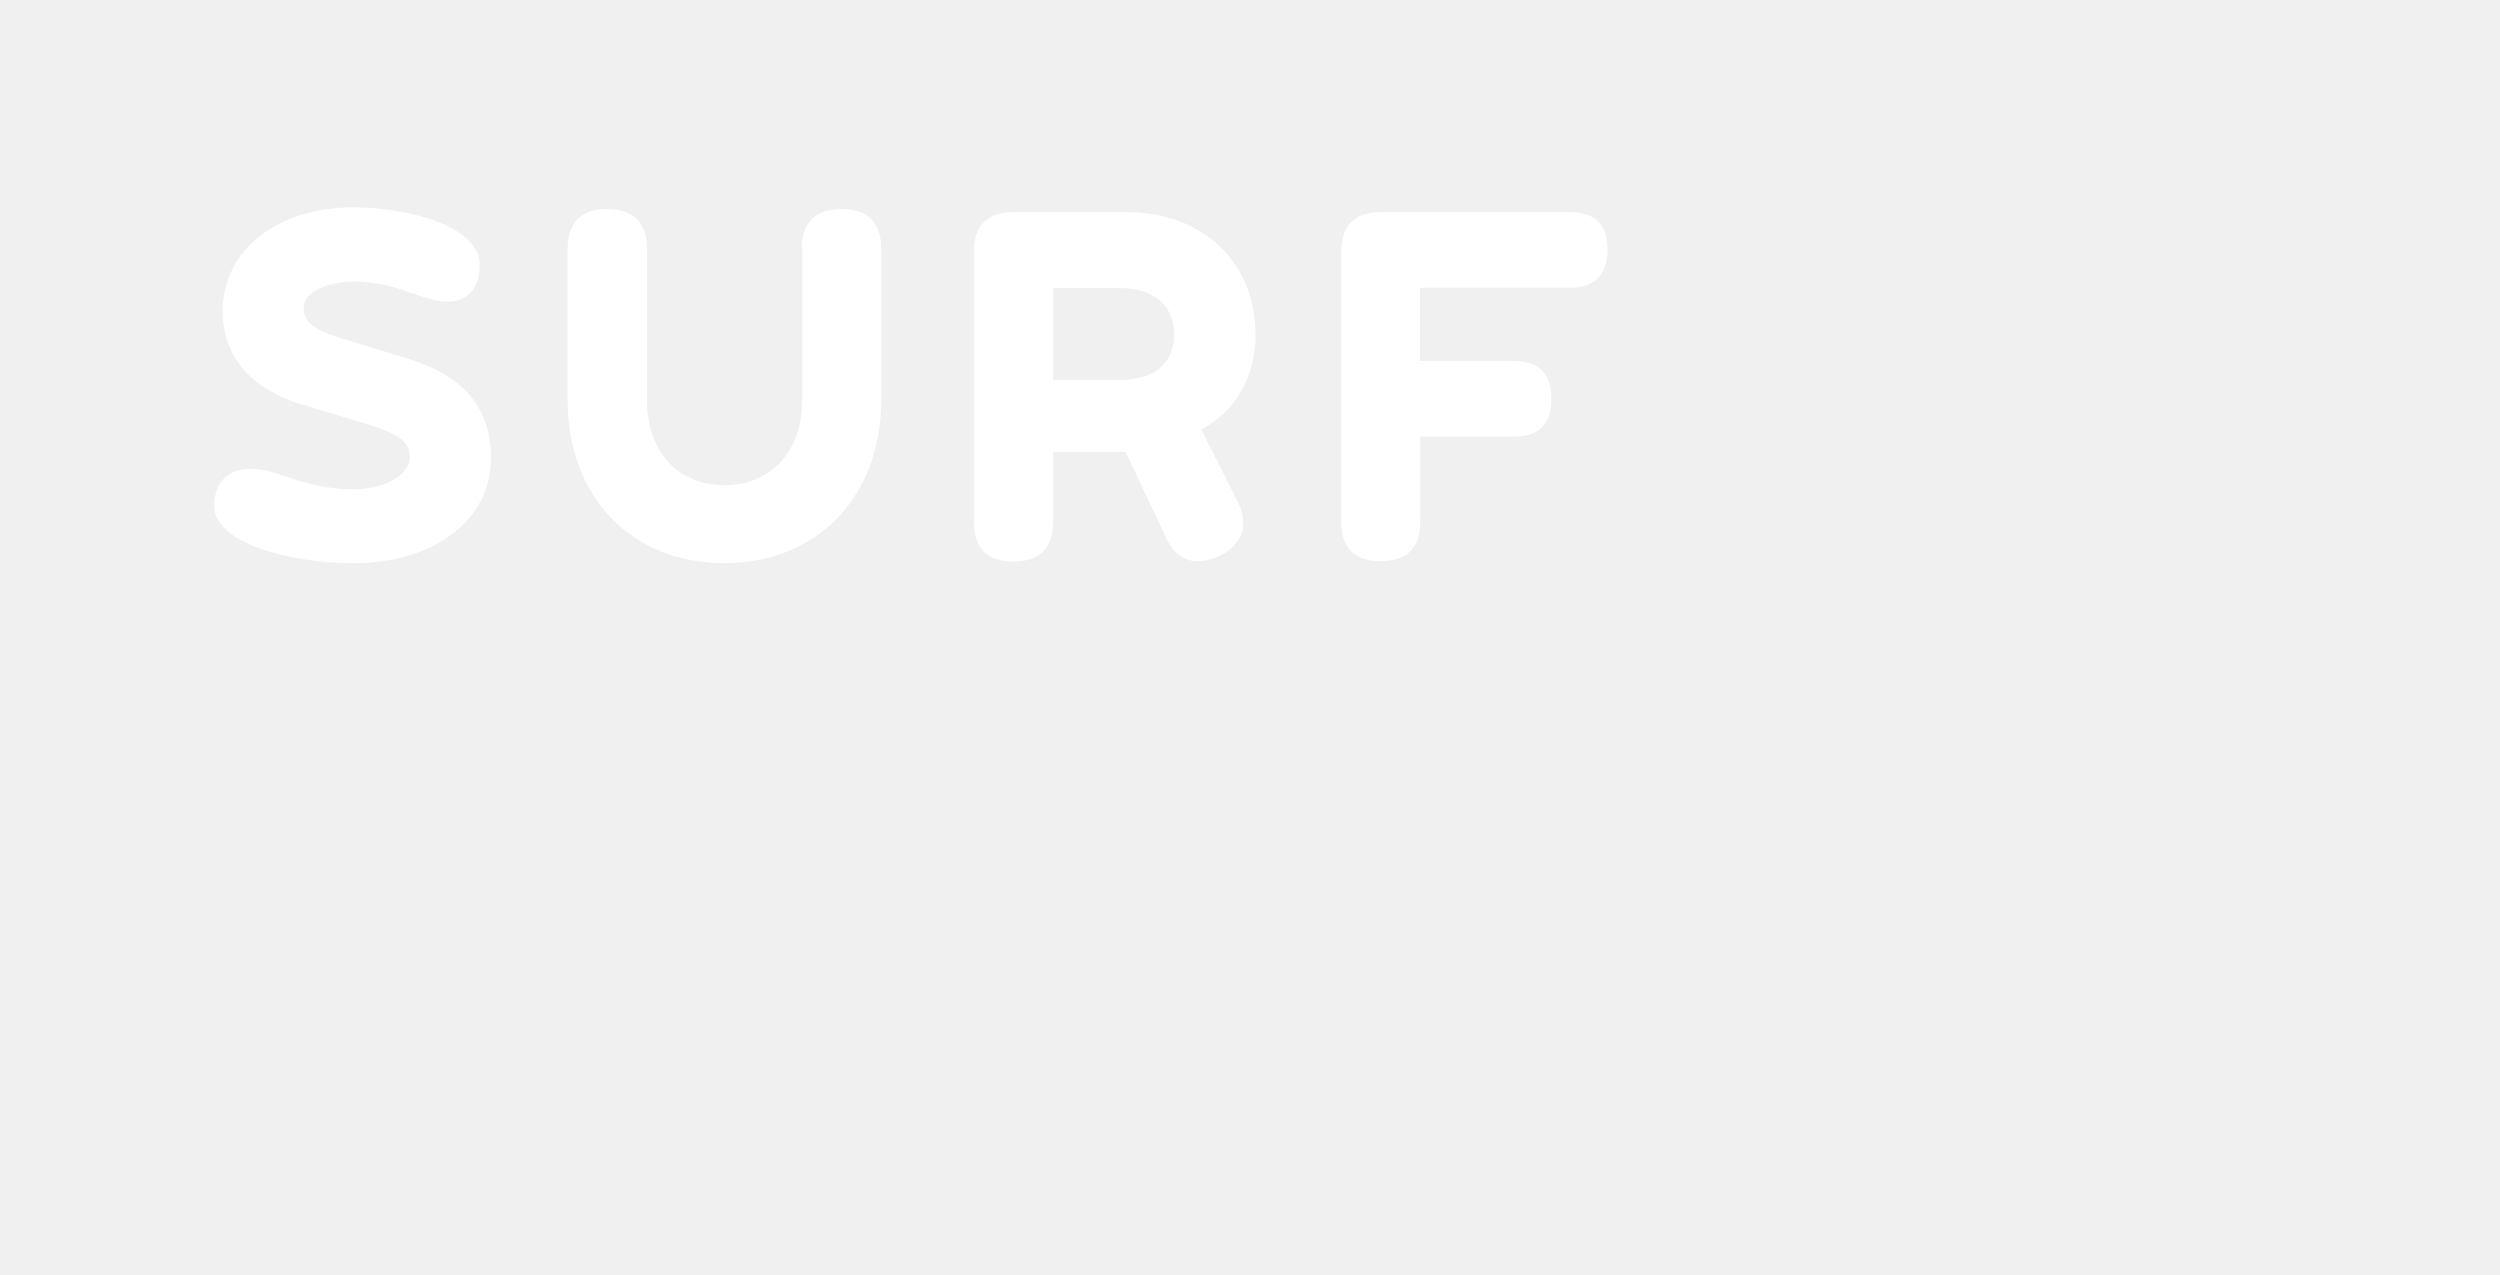
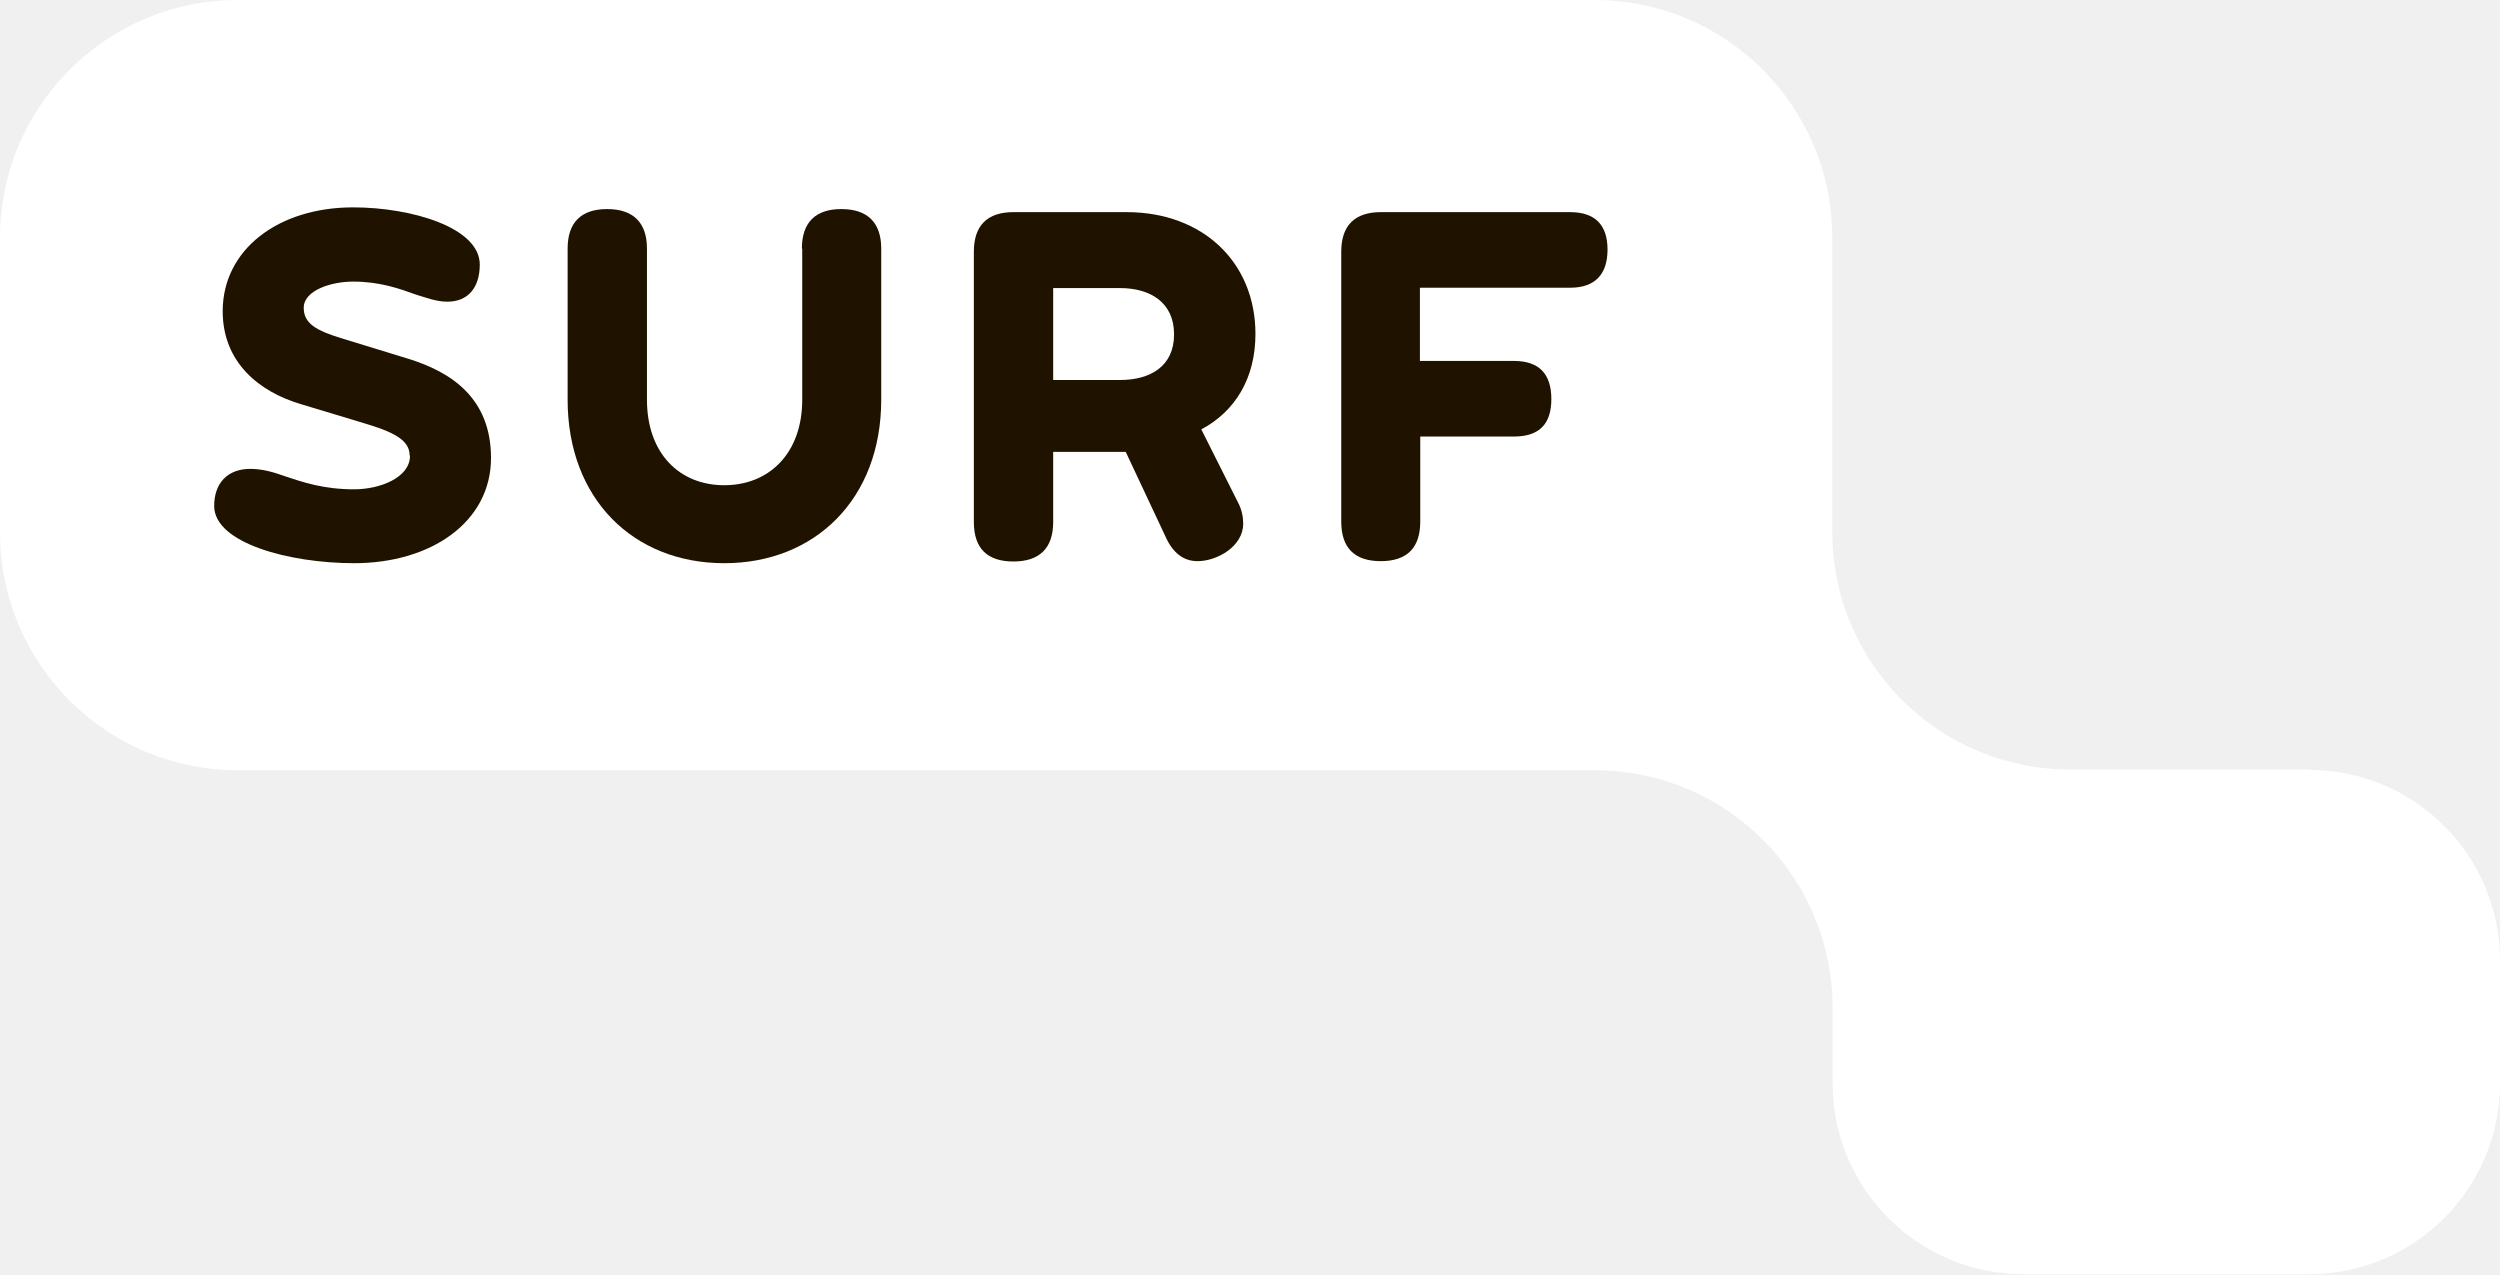
<svg xmlns="http://www.w3.org/2000/svg" id="Logo" viewBox="0 0 73.42 37.42">
-   <path fill="none" d="M67.81,22.61c3.1,0,5.61,2.51,5.61,5.61v3.59c0,3.1-2.51,5.61-5.61,5.61h-8.38c-3.1,0-5.61-2.51-5.61-5.61v-2.21c0-3.86-3.13-6.98-6.98-6.98H6.98c-3.86,0-6.98-3.13-6.98-6.98V6.98C0,3.13,3.13,0,6.98,0H46.83c3.86,0,6.98,3.13,6.98,6.98V15.62c0,3.86,3.13,6.98,6.99,6.98h7Z" />
-   <path fill="#ffffff" d="M12.03,13.37c0-.52-.66-.74-1.5-.99l-1.69-.51c-1.22-.36-2.3-1.22-2.3-2.73,0-1.81,1.63-3.05,3.83-3.05,1.71,0,3.72,.59,3.72,1.68,0,.67-.34,1.09-.95,1.09-.32,0-.6-.11-.93-.21-.47-.17-1.05-.38-1.84-.38-.65,0-1.45,.26-1.45,.77,0,.46,.36,.67,1.16,.91l1.89,.58c1.28,.39,2.45,1.16,2.45,2.92,0,1.88-1.76,3.09-4.02,3.09-1.9,0-4.11-.59-4.11-1.68,0-.67,.39-1.09,1.06-1.09,.35,0,.67,.09,1.03,.22,.51,.17,1.12,.38,2.02,.38,.77,0,1.64-.35,1.64-.98Z" />
-   <path fill="#ffffff" d="M23.55,7.3c0-.77,.4-1.16,1.16-1.16s1.17,.39,1.17,1.16v4.44c0,2.92-1.95,4.8-4.61,4.8s-4.6-1.88-4.6-4.8V7.3c0-.77,.4-1.16,1.16-1.16s1.17,.39,1.17,1.16v4.44c0,1.57,.95,2.51,2.27,2.51s2.29-.94,2.29-2.51V7.3Z" />
-   <path fill="#ffffff" d="M33.05,13.27h-2.12v2.06c0,.77-.4,1.16-1.17,1.16s-1.16-.39-1.16-1.16V7.39c0-.77,.4-1.16,1.16-1.16h3.33c2.23,0,3.78,1.47,3.78,3.58,0,1.29-.59,2.27-1.59,2.8l1.08,2.15c.11,.21,.15,.42,.15,.62,0,.67-.77,1.1-1.34,1.1-.43,0-.74-.26-.95-.74l-1.16-2.47Zm-2.12-4.81v2.7h1.96c.89,0,1.59-.4,1.59-1.34s-.7-1.36-1.59-1.36h-1.96Z" />
-   <path fill="#ffffff" d="M41.71,12.82v2.5c0,.77-.39,1.16-1.16,1.16s-1.16-.39-1.16-1.16V7.39c0-.77,.4-1.16,1.16-1.16h5.56c.74,0,1.1,.38,1.1,1.1s-.36,1.12-1.1,1.12h-4.41v2.15h2.76c.74,0,1.1,.38,1.1,1.12s-.36,1.1-1.1,1.1h-2.76Z" />
+   <defs>
+     <style>.cls-1{fill:#fff;}.cls-2{fill:#1f1300;}</style>
+   </defs>
+   <path class="cls-1" d="M67.81,22.61c3.1,0,5.61,2.51,5.61,5.61v3.59c0,3.1-2.51,5.61-5.61,5.61h-8.38c-3.1,0-5.61-2.51-5.61-5.61v-2.21c0-3.86-3.13-6.98-6.98-6.98H6.98c-3.86,0-6.98-3.13-6.98-6.98V6.98C0,3.13,3.13,0,6.98,0H46.83c3.86,0,6.98,3.13,6.98,6.98V15.62c0,3.86,3.13,6.98,6.99,6.98h7Z" />
+   <path class="cls-2" d="M12.03,13.37c0-.52-.66-.74-1.5-.99l-1.69-.51c-1.22-.36-2.3-1.22-2.3-2.73,0-1.81,1.63-3.05,3.83-3.05,1.71,0,3.72,.59,3.72,1.68,0,.67-.34,1.09-.95,1.09-.32,0-.6-.11-.93-.21-.47-.17-1.05-.38-1.84-.38-.65,0-1.45,.26-1.45,.77,0,.46,.36,.67,1.16,.91l1.89,.58c1.28,.39,2.45,1.16,2.45,2.92,0,1.88-1.76,3.09-4.02,3.09-1.9,0-4.11-.59-4.11-1.68,0-.67,.39-1.09,1.06-1.09,.35,0,.67,.09,1.03,.22,.51,.17,1.12,.38,2.02,.38,.77,0,1.64-.35,1.64-.98Z" />
+   <path class="cls-2" d="M23.55,7.3c0-.77,.4-1.16,1.16-1.16s1.17,.39,1.17,1.16v4.44c0,2.92-1.95,4.8-4.61,4.8s-4.6-1.88-4.6-4.8V7.3c0-.77,.4-1.16,1.16-1.16s1.17,.39,1.17,1.16v4.44c0,1.57,.95,2.51,2.27,2.51s2.29-.94,2.29-2.51V7.3Z" />
+   <path class="cls-2" d="M33.05,13.27h-2.12v2.06c0,.77-.4,1.16-1.17,1.16s-1.16-.39-1.16-1.16V7.39c0-.77,.4-1.16,1.16-1.16h3.33c2.23,0,3.78,1.47,3.78,3.58,0,1.29-.59,2.27-1.59,2.8l1.08,2.15c.11,.21,.15,.42,.15,.62,0,.67-.77,1.1-1.34,1.1-.43,0-.74-.26-.95-.74l-1.16-2.47Zm-2.12-4.81v2.7h1.96c.89,0,1.59-.4,1.59-1.34s-.7-1.36-1.59-1.36h-1.96Z" />
+   <path class="cls-2" d="M41.71,12.82v2.5c0,.77-.39,1.16-1.16,1.16s-1.16-.39-1.16-1.16V7.39c0-.77,.4-1.16,1.16-1.16h5.56c.74,0,1.1,.38,1.1,1.1s-.36,1.12-1.1,1.12h-4.41v2.15h2.76c.74,0,1.1,.38,1.1,1.12s-.36,1.1-1.1,1.1h-2.76Z" />
</svg>
